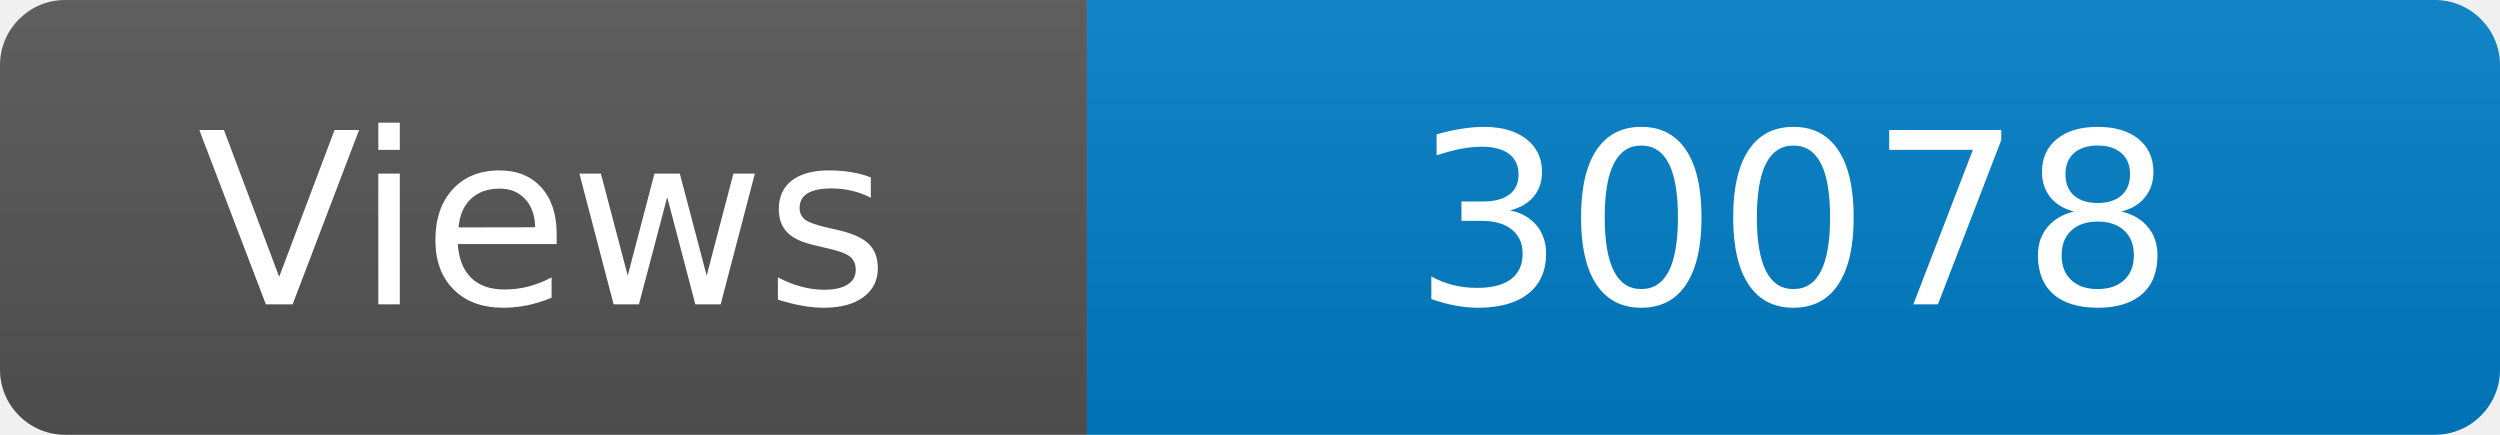
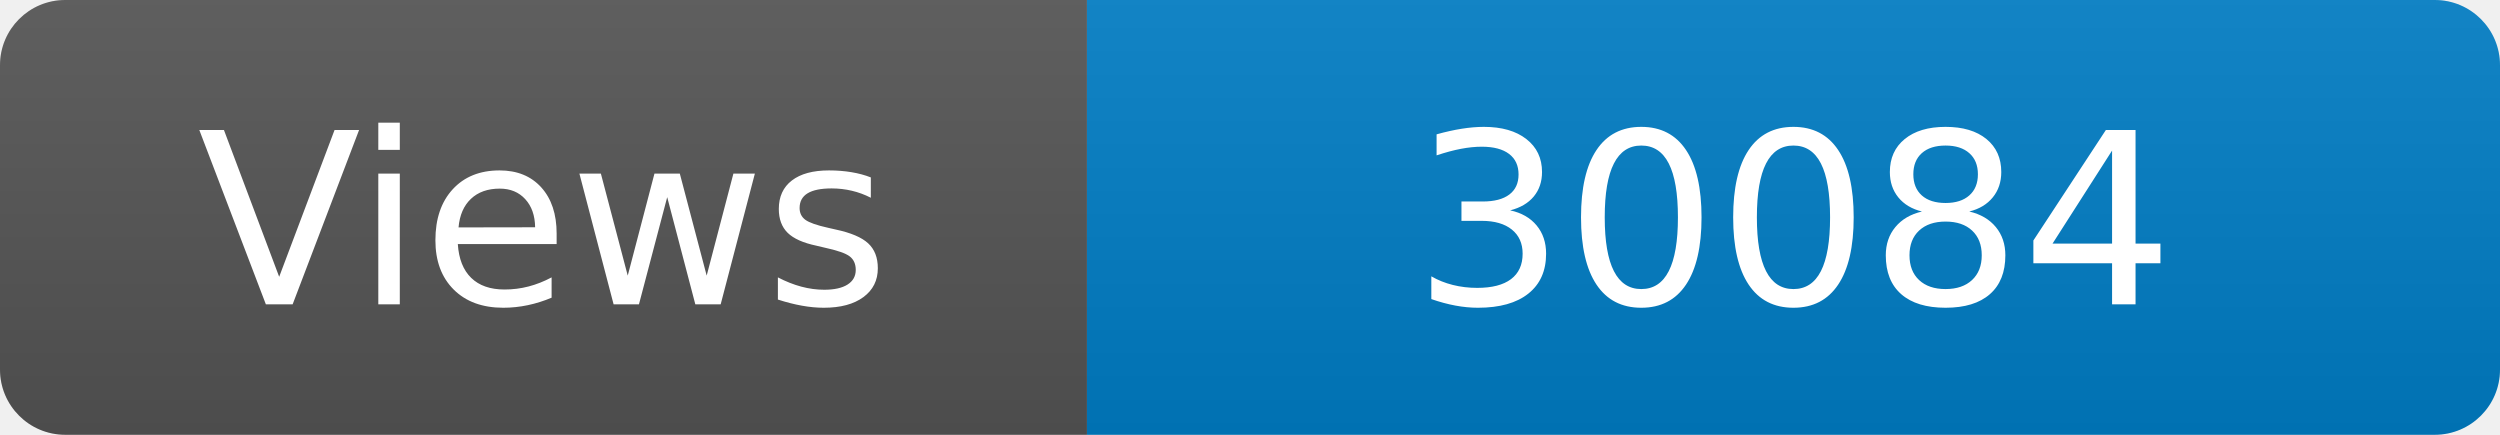
<svg xmlns="http://www.w3.org/2000/svg" width="115" height="20" role="img" aria-label="Maintained?: yes">
  <linearGradient id="s" x2="0" y2="100%">
    <stop offset="0" stop-color="#bbb" stop-opacity=".1" />
    <stop offset="1" stop-opacity=".1" />
  </linearGradient>
  <clipPath id="r">
    <rect width="115" height="20" rx="3" fill="#fff" />
  </clipPath>
  <g clip-path="url(#r)">
    <rect width="50" height="20" fill="#555" />
    <rect x="50" width="160" height="20" fill="#007ec6" />
    <rect width="115" height="20" fill="url(#s)" />
  </g>
  <g fill="#fff" text-anchor="middle" font-family="Verdana,Geneva,DejaVu Sans,sans-serif" font-size="110">
    <text x="250" y="140" transform="scale(.1)" fill="#fff">Views</text>
-     <text x="825" y="140" transform="scale(.1)" fill="#fff">30078</text>
+     <text x="825" y="140" transform="scale(.1)" fill="#fff">30084</text>
  </g>
</svg>
